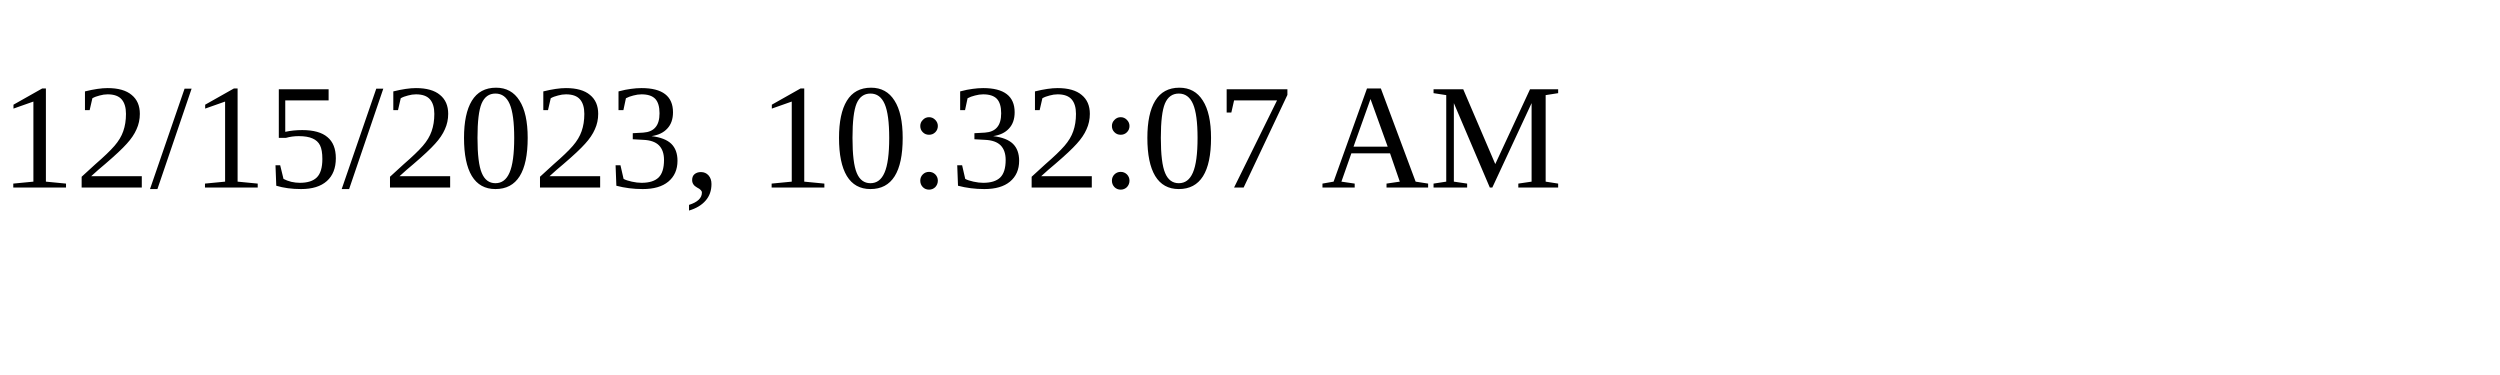
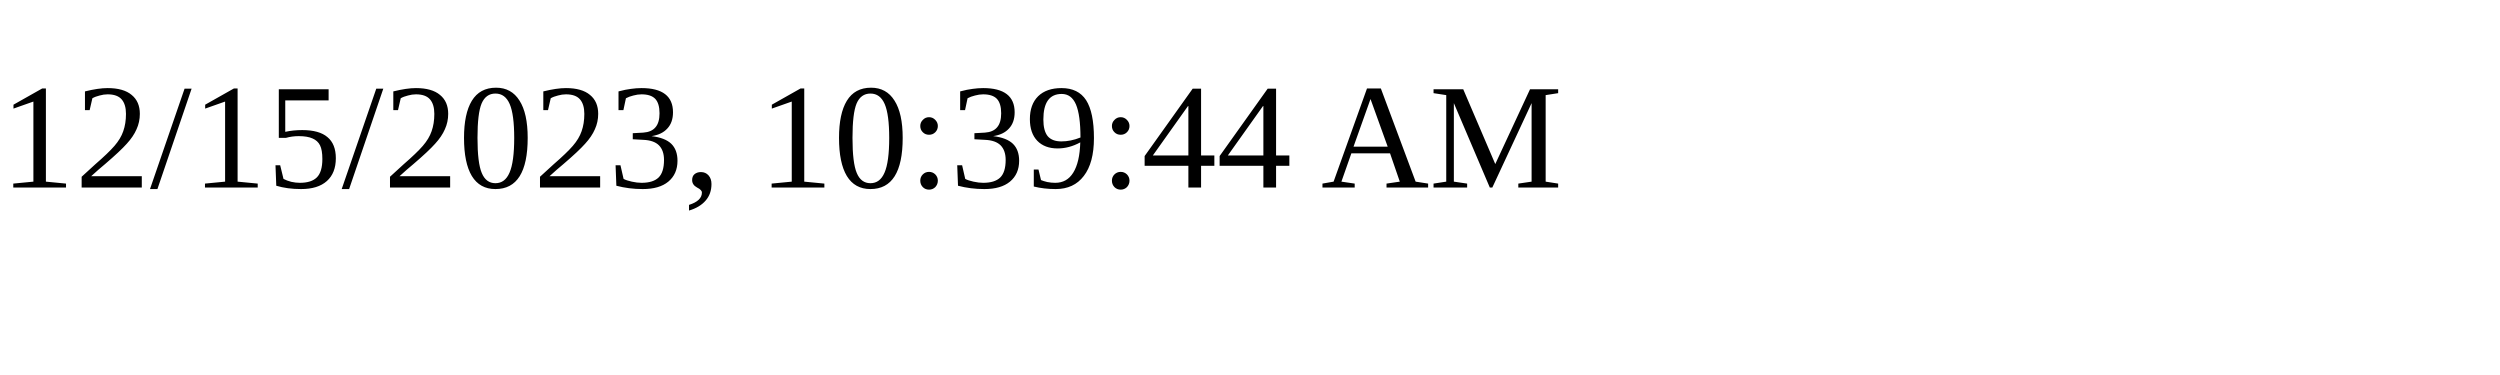
<svg xmlns="http://www.w3.org/2000/svg" height="30" width="200">
-   <text x="0" y="15">12/15/2023, 10:32:07 AM</text>
+   <text x="0" y="15">12/15/2023, 10:39:44 AM</text>
</svg>
